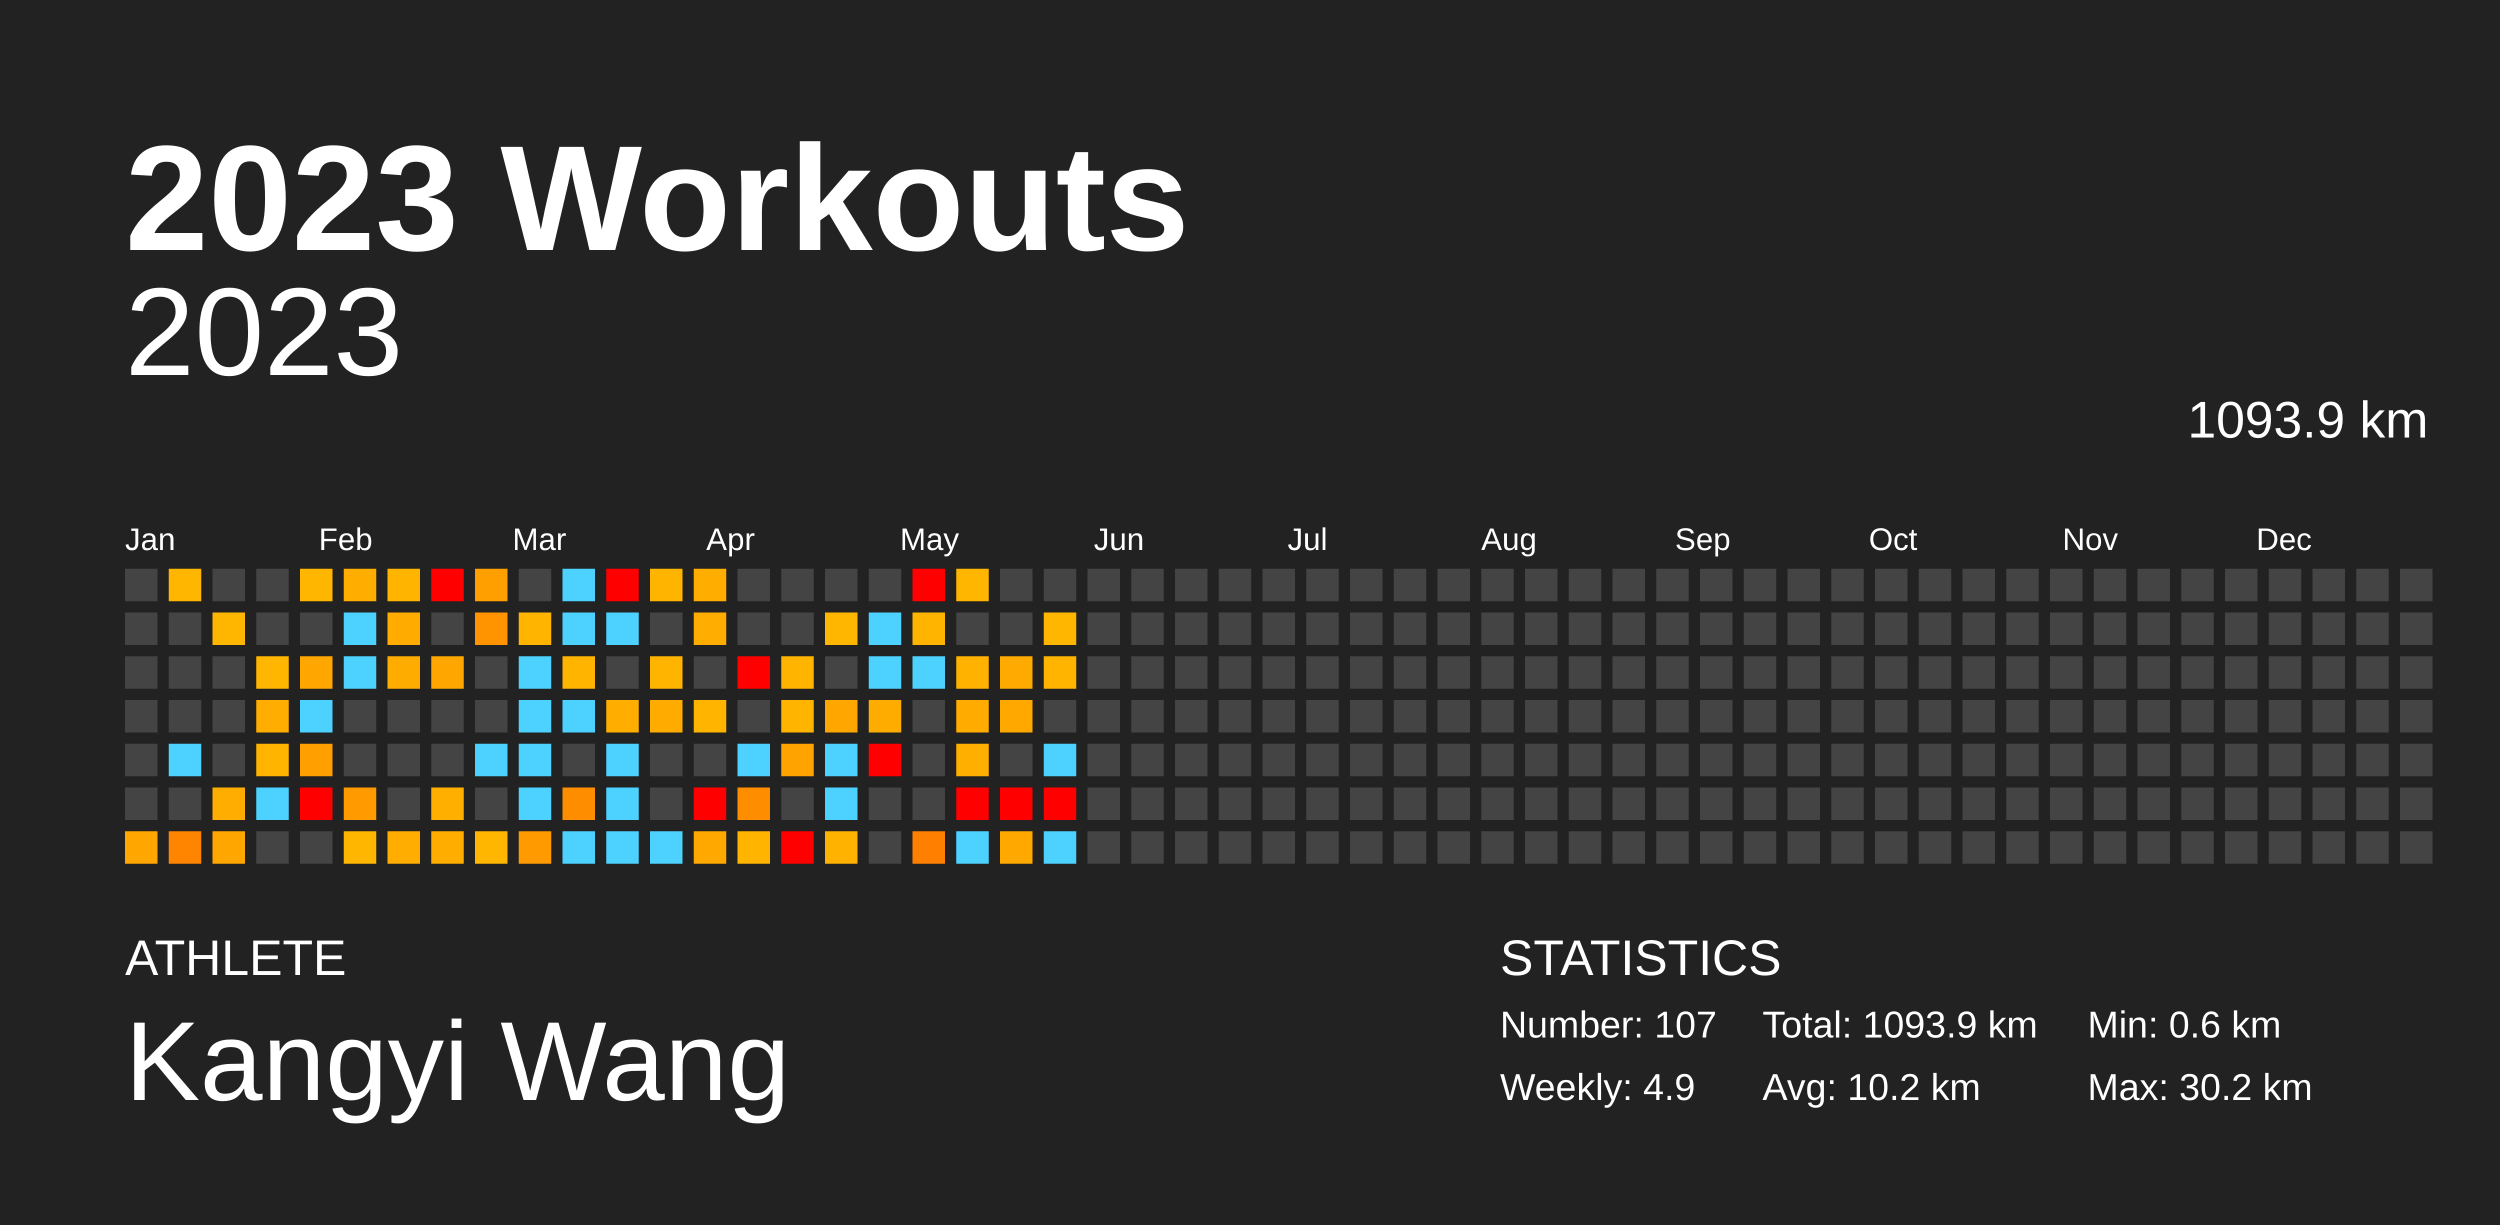
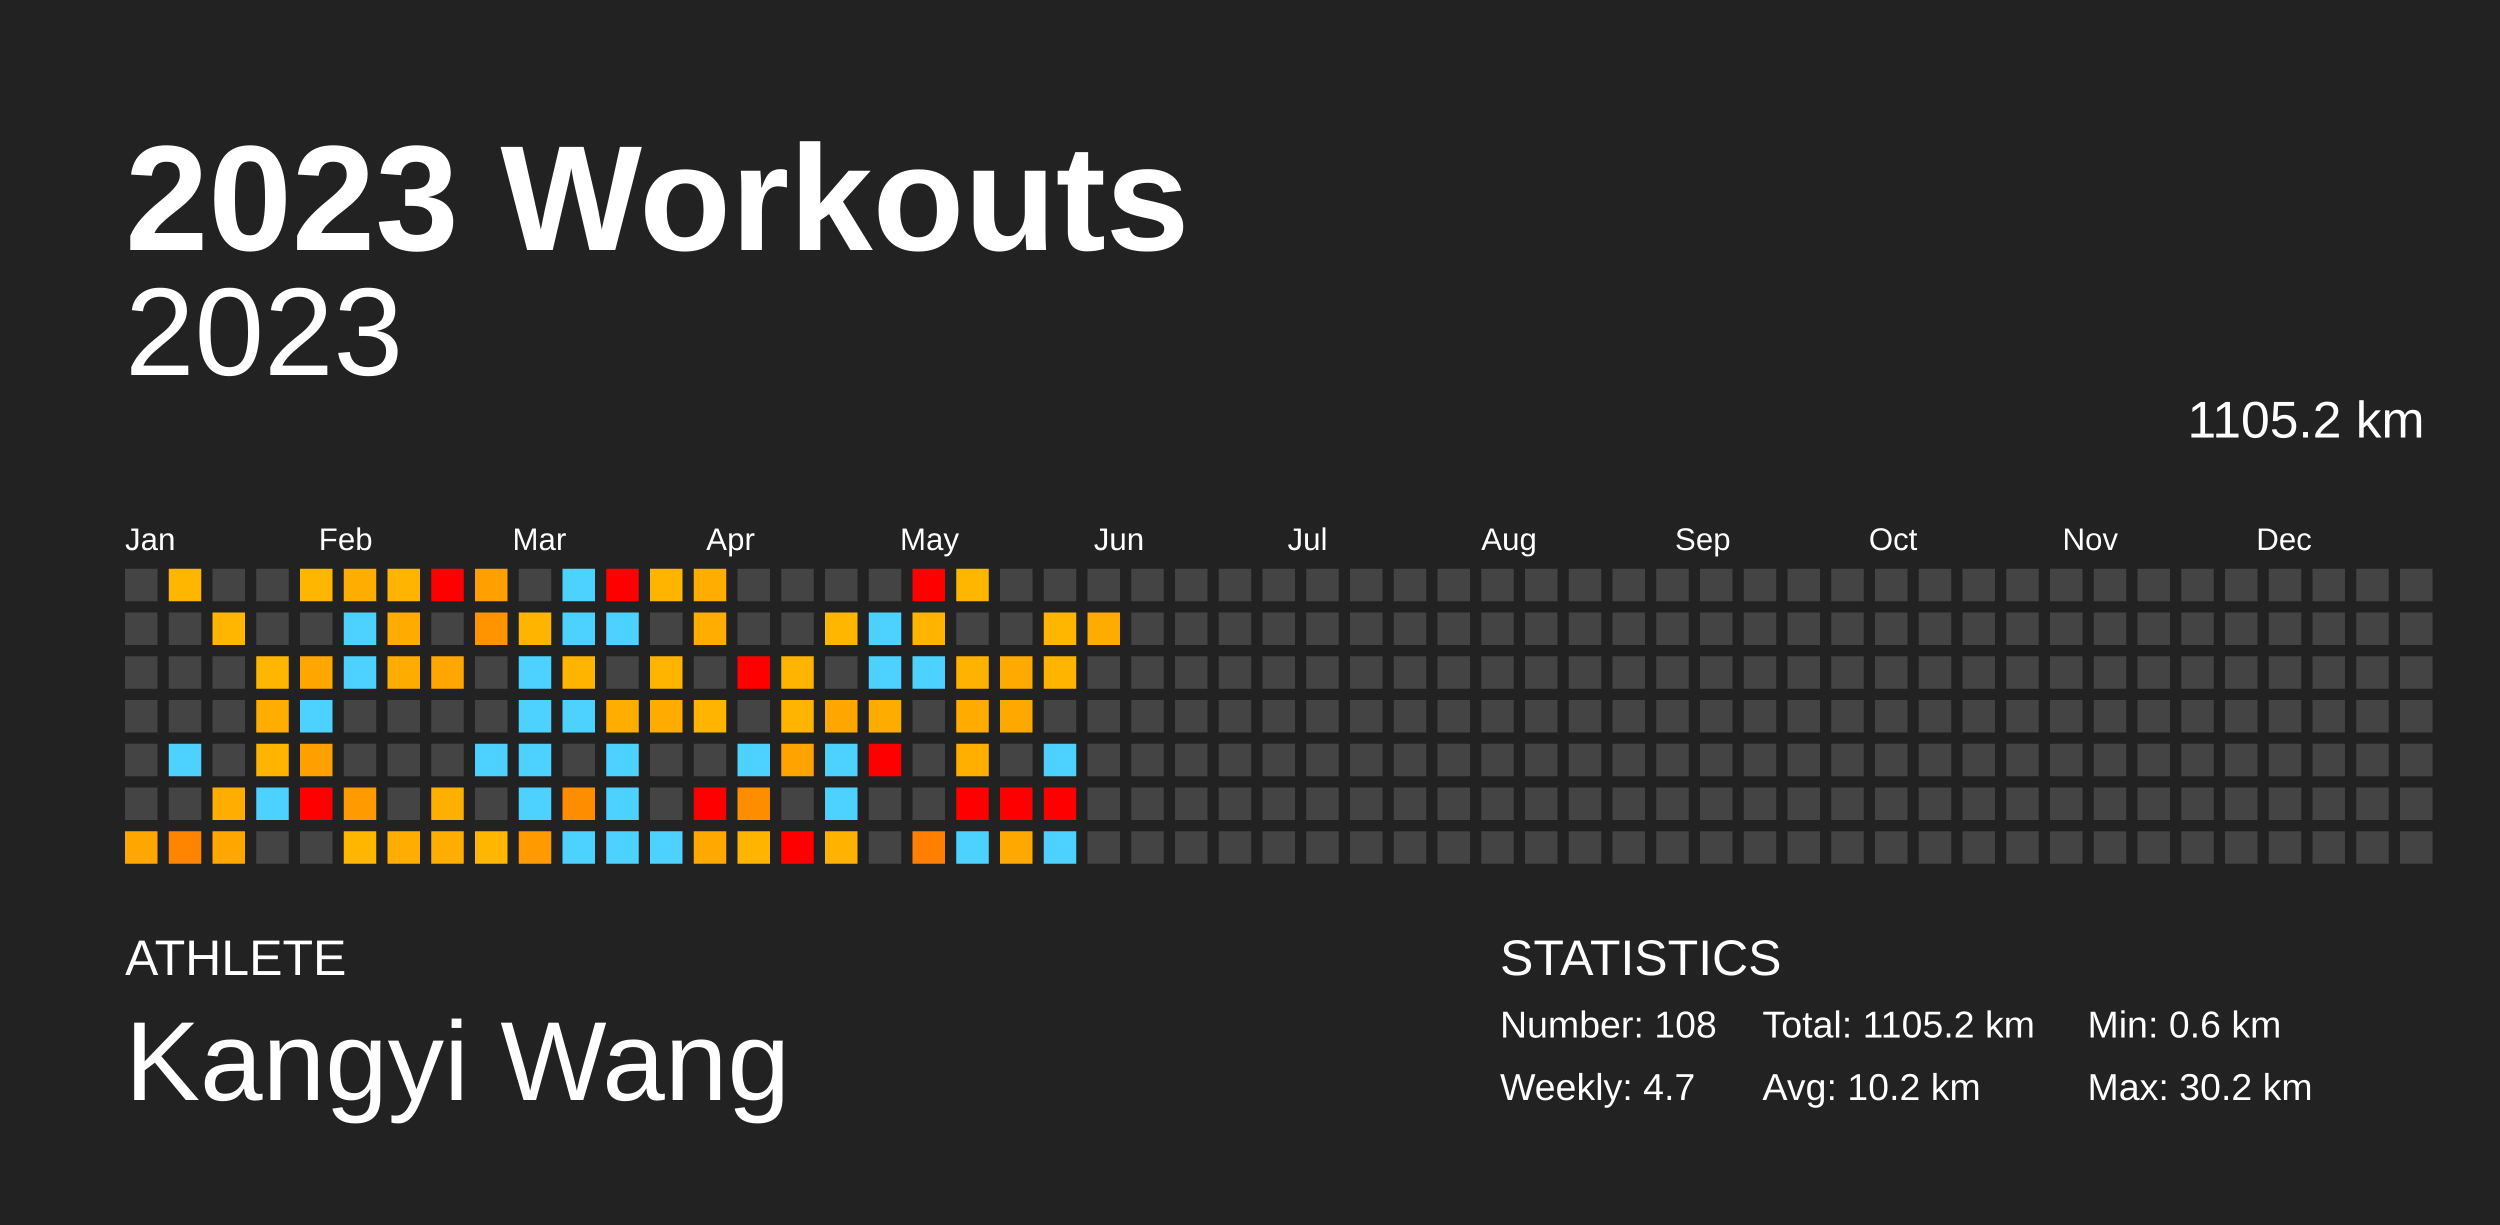
<svg xmlns="http://www.w3.org/2000/svg" baseProfile="full" height="98mm" version="1.1" viewBox="0,0,200,98" width="200mm">
  <defs />
  <rect fill="#222222" height="98" width="200" x="0" y="0" />
  <text fill="#FFFFFF" style="font-size:12px; font-family:Arial; font-weight:bold;" x="10" y="20">2023 Workouts</text>
  <text fill="#FFFFFF" style="font-size:4px; font-family:Arial" x="10" y="78">ATHLETE</text>
  <text fill="#FFFFFF" style="font-size:9px; font-family:Arial" x="10" y="88">Kangyi Wang</text>
  <text fill="#FFFFFF" style="font-size:4px; font-family:Arial" x="120" y="78">STATISTICS</text>
-   <text fill="#FFFFFF" style="font-size:3px; font-family:Arial" x="120" y="83">Number: 107</text>
-   <text fill="#FFFFFF" style="font-size:3px; font-family:Arial" x="120" y="88">Weekly: 4.9</text>
-   <text fill="#FFFFFF" style="font-size:3px; font-family:Arial" x="141" y="83">Total: 1093.9 km</text>
+   <text fill="#FFFFFF" style="font-size:3px; font-family:Arial" x="120" y="83">Number: 108</text>
+   <text fill="#FFFFFF" style="font-size:3px; font-family:Arial" x="120" y="88">Weekly: 4.7</text>
+   <text fill="#FFFFFF" style="font-size:3px; font-family:Arial" x="141" y="83">Total: 1105.2 km</text>
  <text fill="#FFFFFF" style="font-size:3px; font-family:Arial" x="141" y="88">Avg: 10.2 km</text>
  <text fill="#FFFFFF" style="font-size:3px; font-family:Arial" x="167" y="83">Min: 0.6 km</text>
  <text fill="#FFFFFF" style="font-size:3px; font-family:Arial" x="167" y="88">Max: 30.2 km</text>
  <text alignment-baseline="hanging" fill="#FFFFFF" style="font-size:10.0px; font-family:Arial;" x="10" y="30">2023</text>
-   <text alignment-baseline="hanging" fill="#FFFFFF" style="font-size:4.125px; font-family:Arial;" x="175" y="35">1093.9 km</text>
+   <text alignment-baseline="hanging" fill="#FFFFFF" style="font-size:4.125px; font-family:Arial;" x="175" y="35">1105.2 km</text>
  <text fill="#FFFFFF" style="font-size:2.5px; font-family:Arial" x="10.0" y="44">Jan</text>
  <text fill="#FFFFFF" style="font-size:2.5px; font-family:Arial" x="25.5" y="44">Feb</text>
  <text fill="#FFFFFF" style="font-size:2.5px; font-family:Arial" x="41.0" y="44">Mar</text>
  <text fill="#FFFFFF" style="font-size:2.5px; font-family:Arial" x="56.5" y="44">Apr</text>
  <text fill="#FFFFFF" style="font-size:2.5px; font-family:Arial" x="72.0" y="44">May</text>
  <text fill="#FFFFFF" style="font-size:2.5px; font-family:Arial" x="87.5" y="44">Jun</text>
  <text fill="#FFFFFF" style="font-size:2.5px; font-family:Arial" x="103.0" y="44">Jul</text>
  <text fill="#FFFFFF" style="font-size:2.5px; font-family:Arial" x="118.5" y="44">Aug</text>
  <text fill="#FFFFFF" style="font-size:2.5px; font-family:Arial" x="134.0" y="44">Sep</text>
  <text fill="#FFFFFF" style="font-size:2.5px; font-family:Arial" x="149.5" y="44">Oct</text>
  <text fill="#FFFFFF" style="font-size:2.5px; font-family:Arial" x="165.0" y="44">Nov</text>
  <text fill="#FFFFFF" style="font-size:2.5px; font-family:Arial" x="180.5" y="44">Dec</text>
  <rect fill="#444444" height="2.6" width="2.6" x="10.0" y="45.5" />
  <rect fill="#444444" height="2.6" width="2.6" x="10.0" y="49.0" />
  <rect fill="#444444" height="2.6" width="2.6" x="10.0" y="52.5" />
  <rect fill="#444444" height="2.6" width="2.6" x="10.0" y="56.0" />
  <rect fill="#444444" height="2.6" width="2.6" x="10.0" y="59.5" />
  <rect fill="#444444" height="2.6" width="2.6" x="10.0" y="63.0" />
  <rect fill="#ffa600" height="2.6" width="2.6" x="10.0" y="66.5" />
  <rect fill="#ffb600" height="2.6" width="2.6" x="13.5" y="45.5" />
  <rect fill="#444444" height="2.6" width="2.6" x="13.5" y="49.0" />
  <rect fill="#444444" height="2.6" width="2.6" x="13.5" y="52.5" />
  <rect fill="#444444" height="2.6" width="2.6" x="13.5" y="56.0" />
  <rect fill="#4dd2ff" height="2.6" width="2.6" x="13.5" y="59.5" />
  <rect fill="#444444" height="2.6" width="2.6" x="13.5" y="63.0" />
  <rect fill="#ff8500" height="2.6" width="2.6" x="13.5" y="66.5" />
  <rect fill="#444444" height="2.6" width="2.6" x="17.0" y="45.5" />
  <rect fill="#ffb600" height="2.6" width="2.6" x="17.0" y="49.0" />
  <rect fill="#444444" height="2.6" width="2.6" x="17.0" y="52.5" />
  <rect fill="#444444" height="2.6" width="2.6" x="17.0" y="56.0" />
  <rect fill="#444444" height="2.6" width="2.6" x="17.0" y="59.5" />
  <rect fill="#ffad00" height="2.6" width="2.6" x="17.0" y="63.0" />
  <rect fill="#ffa600" height="2.6" width="2.6" x="17.0" y="66.5" />
  <rect fill="#444444" height="2.6" width="2.6" x="20.5" y="45.5" />
  <rect fill="#444444" height="2.6" width="2.6" x="20.5" y="49.0" />
  <rect fill="#ffb600" height="2.6" width="2.6" x="20.5" y="52.5" />
  <rect fill="#ffad00" height="2.6" width="2.6" x="20.5" y="56.0" />
  <rect fill="#ffb500" height="2.6" width="2.6" x="20.5" y="59.5" />
  <rect fill="#4dd2ff" height="2.6" width="2.6" x="20.5" y="63.0" />
  <rect fill="#444444" height="2.6" width="2.6" x="20.5" y="66.5" />
  <rect fill="#ffb600" height="2.6" width="2.6" x="24.0" y="45.5" />
  <rect fill="#444444" height="2.6" width="2.6" x="24.0" y="49.0" />
  <rect fill="#ffa600" height="2.6" width="2.6" x="24.0" y="52.5" />
  <rect fill="#4dd2ff" height="2.6" width="2.6" x="24.0" y="56.0" />
  <rect fill="#ffa000" height="2.6" width="2.6" x="24.0" y="59.5" />
  <rect fill="red" height="2.6" width="2.6" x="24.0" y="63.0" />
  <rect fill="#444444" height="2.6" width="2.6" x="24.0" y="66.5" />
  <rect fill="#ffae00" height="2.6" width="2.6" x="27.5" y="45.5" />
  <rect fill="#4dd2ff" height="2.6" width="2.6" x="27.5" y="49.0" />
  <rect fill="#4dd2ff" height="2.6" width="2.6" x="27.5" y="52.5" />
  <rect fill="#444444" height="2.6" width="2.6" x="27.5" y="56.0" />
  <rect fill="#444444" height="2.6" width="2.6" x="27.5" y="59.5" />
  <rect fill="#ff9a00" height="2.6" width="2.6" x="27.5" y="63.0" />
  <rect fill="#ffb600" height="2.6" width="2.6" x="27.5" y="66.5" />
  <rect fill="#ffb500" height="2.6" width="2.6" x="31.0" y="45.5" />
  <rect fill="#ffab00" height="2.6" width="2.6" x="31.0" y="49.0" />
  <rect fill="#ffac00" height="2.6" width="2.6" x="31.0" y="52.5" />
  <rect fill="#444444" height="2.6" width="2.6" x="31.0" y="56.0" />
  <rect fill="#444444" height="2.6" width="2.6" x="31.0" y="59.5" />
  <rect fill="#444444" height="2.6" width="2.6" x="31.0" y="63.0" />
  <rect fill="#ffad00" height="2.6" width="2.6" x="31.0" y="66.5" />
  <rect fill="red" height="2.6" width="2.6" x="34.5" y="45.5" />
  <rect fill="#444444" height="2.6" width="2.6" x="34.5" y="49.0" />
  <rect fill="#ffa700" height="2.6" width="2.6" x="34.5" y="52.5" />
  <rect fill="#444444" height="2.6" width="2.6" x="34.5" y="56.0" />
  <rect fill="#444444" height="2.6" width="2.6" x="34.5" y="59.5" />
  <rect fill="#ffaf00" height="2.6" width="2.6" x="34.5" y="63.0" />
  <rect fill="#ffae00" height="2.6" width="2.6" x="34.5" y="66.5" />
  <rect fill="#ffa000" height="2.6" width="2.6" x="38.0" y="45.5" />
  <rect fill="#ff9400" height="2.6" width="2.6" x="38.0" y="49.0" />
  <rect fill="#444444" height="2.6" width="2.6" x="38.0" y="52.5" />
  <rect fill="#444444" height="2.6" width="2.6" x="38.0" y="56.0" />
  <rect fill="#4dd2ff" height="2.6" width="2.6" x="38.0" y="59.5" />
  <rect fill="#444444" height="2.6" width="2.6" x="38.0" y="63.0" />
  <rect fill="#ffb600" height="2.6" width="2.6" x="38.0" y="66.5" />
  <rect fill="#444444" height="2.6" width="2.6" x="41.5" y="45.5" />
  <rect fill="#ffb500" height="2.6" width="2.6" x="41.5" y="49.0" />
  <rect fill="#4dd2ff" height="2.6" width="2.6" x="41.5" y="52.5" />
  <rect fill="#4dd2ff" height="2.6" width="2.6" x="41.5" y="56.0" />
  <rect fill="#4dd2ff" height="2.6" width="2.6" x="41.5" y="59.5" />
  <rect fill="#4dd2ff" height="2.6" width="2.6" x="41.5" y="63.0" />
  <rect fill="#ff9a00" height="2.6" width="2.6" x="41.5" y="66.5" />
  <rect fill="#4dd2ff" height="2.6" width="2.6" x="45.0" y="45.5" />
  <rect fill="#4dd2ff" height="2.6" width="2.6" x="45.0" y="49.0" />
  <rect fill="#ffb400" height="2.6" width="2.6" x="45.0" y="52.5" />
  <rect fill="#4dd2ff" height="2.6" width="2.6" x="45.0" y="56.0" />
  <rect fill="#444444" height="2.6" width="2.6" x="45.0" y="59.5" />
  <rect fill="#ff8d00" height="2.6" width="2.6" x="45.0" y="63.0" />
  <rect fill="#4dd2ff" height="2.6" width="2.6" x="45.0" y="66.5" />
  <rect fill="red" height="2.6" width="2.6" x="48.5" y="45.5" />
  <rect fill="#4dd2ff" height="2.6" width="2.6" x="48.5" y="49.0" />
  <rect fill="#444444" height="2.6" width="2.6" x="48.5" y="52.5" />
  <rect fill="#ffae00" height="2.6" width="2.6" x="48.5" y="56.0" />
  <rect fill="#4dd2ff" height="2.6" width="2.6" x="48.5" y="59.5" />
  <rect fill="#4dd2ff" height="2.6" width="2.6" x="48.5" y="63.0" />
  <rect fill="#4dd2ff" height="2.6" width="2.6" x="48.5" y="66.5" />
  <rect fill="#ffb500" height="2.6" width="2.6" x="52.0" y="45.5" />
  <rect fill="#444444" height="2.6" width="2.6" x="52.0" y="49.0" />
  <rect fill="#ffb400" height="2.6" width="2.6" x="52.0" y="52.5" />
  <rect fill="#ffab00" height="2.6" width="2.6" x="52.0" y="56.0" />
  <rect fill="#444444" height="2.6" width="2.6" x="52.0" y="59.5" />
  <rect fill="#444444" height="2.6" width="2.6" x="52.0" y="63.0" />
  <rect fill="#4dd2ff" height="2.6" width="2.6" x="52.0" y="66.5" />
  <rect fill="#ffae00" height="2.6" width="2.6" x="55.5" y="45.5" />
  <rect fill="#ffad00" height="2.6" width="2.6" x="55.5" y="49.0" />
  <rect fill="#444444" height="2.6" width="2.6" x="55.5" y="52.5" />
  <rect fill="#ffb500" height="2.6" width="2.6" x="55.5" y="56.0" />
  <rect fill="#444444" height="2.6" width="2.6" x="55.5" y="59.5" />
  <rect fill="red" height="2.6" width="2.6" x="55.5" y="63.0" />
  <rect fill="#ffa800" height="2.6" width="2.6" x="55.5" y="66.5" />
  <rect fill="#444444" height="2.6" width="2.6" x="59.0" y="45.5" />
  <rect fill="#444444" height="2.6" width="2.6" x="59.0" y="49.0" />
  <rect fill="red" height="2.6" width="2.6" x="59.0" y="52.5" />
  <rect fill="#444444" height="2.6" width="2.6" x="59.0" y="56.0" />
  <rect fill="#4dd2ff" height="2.6" width="2.6" x="59.0" y="59.5" />
  <rect fill="#ff8d00" height="2.6" width="2.6" x="59.0" y="63.0" />
  <rect fill="#ffb400" height="2.6" width="2.6" x="59.0" y="66.5" />
  <rect fill="#444444" height="2.6" width="2.6" x="62.5" y="45.5" />
  <rect fill="#444444" height="2.6" width="2.6" x="62.5" y="49.0" />
  <rect fill="#ffb500" height="2.6" width="2.6" x="62.5" y="52.5" />
  <rect fill="#ffb500" height="2.6" width="2.6" x="62.5" y="56.0" />
  <rect fill="#ffa300" height="2.6" width="2.6" x="62.5" y="59.5" />
  <rect fill="#444444" height="2.6" width="2.6" x="62.5" y="63.0" />
  <rect fill="red" height="2.6" width="2.6" x="62.5" y="66.5" />
  <rect fill="#444444" height="2.6" width="2.6" x="66.0" y="45.5" />
  <rect fill="#ffb600" height="2.6" width="2.6" x="66.0" y="49.0" />
  <rect fill="#444444" height="2.6" width="2.6" x="66.0" y="52.5" />
  <rect fill="#ffa600" height="2.6" width="2.6" x="66.0" y="56.0" />
  <rect fill="#4dd2ff" height="2.6" width="2.6" x="66.0" y="59.5" />
  <rect fill="#4dd2ff" height="2.6" width="2.6" x="66.0" y="63.0" />
  <rect fill="#ffb200" height="2.6" width="2.6" x="66.0" y="66.5" />
  <rect fill="#444444" height="2.6" width="2.6" x="69.5" y="45.5" />
  <rect fill="#4dd2ff" height="2.6" width="2.6" x="69.5" y="49.0" />
  <rect fill="#4dd2ff" height="2.6" width="2.6" x="69.5" y="52.5" />
  <rect fill="#ffac00" height="2.6" width="2.6" x="69.5" y="56.0" />
  <rect fill="red" height="2.6" width="2.6" x="69.5" y="59.5" />
  <rect fill="#444444" height="2.6" width="2.6" x="69.5" y="63.0" />
  <rect fill="#444444" height="2.6" width="2.6" x="69.5" y="66.5" />
  <rect fill="red" height="2.6" width="2.6" x="73.0" y="45.5" />
  <rect fill="#ffb500" height="2.6" width="2.6" x="73.0" y="49.0" />
  <rect fill="#4dd2ff" height="2.6" width="2.6" x="73.0" y="52.5" />
  <rect fill="#444444" height="2.6" width="2.6" x="73.0" y="56.0" />
  <rect fill="#444444" height="2.6" width="2.6" x="73.0" y="59.5" />
  <rect fill="#444444" height="2.6" width="2.6" x="73.0" y="63.0" />
  <rect fill="#ff7f00" height="2.6" width="2.6" x="73.0" y="66.5" />
  <rect fill="#ffb600" height="2.6" width="2.6" x="76.5" y="45.5" />
  <rect fill="#444444" height="2.6" width="2.6" x="76.5" y="49.0" />
  <rect fill="#ffb200" height="2.6" width="2.6" x="76.5" y="52.5" />
  <rect fill="#ffab00" height="2.6" width="2.6" x="76.5" y="56.0" />
  <rect fill="#ffaf00" height="2.6" width="2.6" x="76.5" y="59.5" />
  <rect fill="red" height="2.6" width="2.6" x="76.5" y="63.0" />
  <rect fill="#4dd2ff" height="2.6" width="2.6" x="76.5" y="66.5" />
  <rect fill="#444444" height="2.6" width="2.6" x="80.0" y="45.5" />
  <rect fill="#444444" height="2.6" width="2.6" x="80.0" y="49.0" />
  <rect fill="#ffaa00" height="2.6" width="2.6" x="80.0" y="52.5" />
  <rect fill="#ffa900" height="2.6" width="2.6" x="80.0" y="56.0" />
  <rect fill="#444444" height="2.6" width="2.6" x="80.0" y="59.5" />
  <rect fill="red" height="2.6" width="2.6" x="80.0" y="63.0" />
  <rect fill="#ffa900" height="2.6" width="2.6" x="80.0" y="66.5" />
  <rect fill="#444444" height="2.6" width="2.6" x="83.5" y="45.5" />
  <rect fill="#ffb600" height="2.6" width="2.6" x="83.5" y="49.0" />
  <rect fill="#ffb500" height="2.6" width="2.6" x="83.5" y="52.5" />
  <rect fill="#444444" height="2.6" width="2.6" x="83.5" y="56.0" />
  <rect fill="#4dd2ff" height="2.6" width="2.6" x="83.5" y="59.5" />
  <rect fill="red" height="2.6" width="2.6" x="83.5" y="63.0" />
  <rect fill="#4dd2ff" height="2.6" width="2.6" x="83.5" y="66.5" />
  <rect fill="#444444" height="2.6" width="2.6" x="87.0" y="45.5" />
-   <rect fill="#444444" height="2.6" width="2.6" x="87.0" y="49.0" />
+   <rect fill="#ffac00" height="2.6" width="2.6" x="87.0" y="49.0" />
  <rect fill="#444444" height="2.6" width="2.6" x="87.0" y="52.5" />
  <rect fill="#444444" height="2.6" width="2.6" x="87.0" y="56.0" />
  <rect fill="#444444" height="2.6" width="2.6" x="87.0" y="59.5" />
  <rect fill="#444444" height="2.6" width="2.6" x="87.0" y="63.0" />
  <rect fill="#444444" height="2.6" width="2.6" x="87.0" y="66.5" />
  <rect fill="#444444" height="2.6" width="2.6" x="90.5" y="45.5" />
  <rect fill="#444444" height="2.6" width="2.6" x="90.5" y="49.0" />
  <rect fill="#444444" height="2.6" width="2.6" x="90.5" y="52.5" />
  <rect fill="#444444" height="2.6" width="2.6" x="90.5" y="56.0" />
  <rect fill="#444444" height="2.6" width="2.6" x="90.5" y="59.5" />
  <rect fill="#444444" height="2.6" width="2.6" x="90.5" y="63.0" />
  <rect fill="#444444" height="2.6" width="2.6" x="90.5" y="66.5" />
  <rect fill="#444444" height="2.6" width="2.6" x="94.0" y="45.5" />
  <rect fill="#444444" height="2.6" width="2.6" x="94.0" y="49.0" />
  <rect fill="#444444" height="2.6" width="2.6" x="94.0" y="52.5" />
  <rect fill="#444444" height="2.6" width="2.6" x="94.0" y="56.0" />
  <rect fill="#444444" height="2.6" width="2.6" x="94.0" y="59.5" />
  <rect fill="#444444" height="2.6" width="2.6" x="94.0" y="63.0" />
  <rect fill="#444444" height="2.6" width="2.6" x="94.0" y="66.5" />
  <rect fill="#444444" height="2.6" width="2.6" x="97.5" y="45.5" />
  <rect fill="#444444" height="2.6" width="2.6" x="97.5" y="49.0" />
  <rect fill="#444444" height="2.6" width="2.6" x="97.5" y="52.5" />
  <rect fill="#444444" height="2.6" width="2.6" x="97.5" y="56.0" />
  <rect fill="#444444" height="2.6" width="2.6" x="97.5" y="59.5" />
  <rect fill="#444444" height="2.6" width="2.6" x="97.5" y="63.0" />
  <rect fill="#444444" height="2.6" width="2.6" x="97.5" y="66.5" />
  <rect fill="#444444" height="2.6" width="2.6" x="101.0" y="45.5" />
  <rect fill="#444444" height="2.6" width="2.6" x="101.0" y="49.0" />
  <rect fill="#444444" height="2.6" width="2.6" x="101.0" y="52.5" />
  <rect fill="#444444" height="2.6" width="2.6" x="101.0" y="56.0" />
  <rect fill="#444444" height="2.6" width="2.6" x="101.0" y="59.5" />
  <rect fill="#444444" height="2.6" width="2.6" x="101.0" y="63.0" />
  <rect fill="#444444" height="2.6" width="2.6" x="101.0" y="66.5" />
  <rect fill="#444444" height="2.6" width="2.6" x="104.5" y="45.5" />
  <rect fill="#444444" height="2.6" width="2.6" x="104.5" y="49.0" />
  <rect fill="#444444" height="2.6" width="2.6" x="104.5" y="52.5" />
  <rect fill="#444444" height="2.6" width="2.6" x="104.5" y="56.0" />
  <rect fill="#444444" height="2.6" width="2.6" x="104.5" y="59.5" />
  <rect fill="#444444" height="2.6" width="2.6" x="104.5" y="63.0" />
  <rect fill="#444444" height="2.6" width="2.6" x="104.5" y="66.5" />
  <rect fill="#444444" height="2.6" width="2.6" x="108.0" y="45.5" />
  <rect fill="#444444" height="2.6" width="2.6" x="108.0" y="49.0" />
  <rect fill="#444444" height="2.6" width="2.6" x="108.0" y="52.5" />
  <rect fill="#444444" height="2.6" width="2.6" x="108.0" y="56.0" />
  <rect fill="#444444" height="2.6" width="2.6" x="108.0" y="59.5" />
  <rect fill="#444444" height="2.6" width="2.6" x="108.0" y="63.0" />
  <rect fill="#444444" height="2.6" width="2.6" x="108.0" y="66.5" />
  <rect fill="#444444" height="2.6" width="2.6" x="111.5" y="45.5" />
  <rect fill="#444444" height="2.6" width="2.6" x="111.5" y="49.0" />
  <rect fill="#444444" height="2.6" width="2.6" x="111.5" y="52.5" />
  <rect fill="#444444" height="2.6" width="2.6" x="111.5" y="56.0" />
  <rect fill="#444444" height="2.6" width="2.6" x="111.5" y="59.5" />
  <rect fill="#444444" height="2.6" width="2.6" x="111.5" y="63.0" />
  <rect fill="#444444" height="2.6" width="2.6" x="111.5" y="66.5" />
  <rect fill="#444444" height="2.6" width="2.6" x="115.0" y="45.5" />
  <rect fill="#444444" height="2.6" width="2.6" x="115.0" y="49.0" />
  <rect fill="#444444" height="2.6" width="2.6" x="115.0" y="52.5" />
  <rect fill="#444444" height="2.6" width="2.6" x="115.0" y="56.0" />
  <rect fill="#444444" height="2.6" width="2.6" x="115.0" y="59.5" />
  <rect fill="#444444" height="2.6" width="2.6" x="115.0" y="63.0" />
  <rect fill="#444444" height="2.6" width="2.6" x="115.0" y="66.5" />
  <rect fill="#444444" height="2.6" width="2.6" x="118.5" y="45.5" />
  <rect fill="#444444" height="2.6" width="2.6" x="118.5" y="49.0" />
  <rect fill="#444444" height="2.6" width="2.6" x="118.5" y="52.5" />
  <rect fill="#444444" height="2.6" width="2.6" x="118.5" y="56.0" />
  <rect fill="#444444" height="2.6" width="2.6" x="118.5" y="59.5" />
  <rect fill="#444444" height="2.6" width="2.6" x="118.5" y="63.0" />
  <rect fill="#444444" height="2.6" width="2.6" x="118.5" y="66.5" />
  <rect fill="#444444" height="2.6" width="2.6" x="122.0" y="45.5" />
  <rect fill="#444444" height="2.6" width="2.6" x="122.0" y="49.0" />
  <rect fill="#444444" height="2.6" width="2.6" x="122.0" y="52.5" />
  <rect fill="#444444" height="2.6" width="2.6" x="122.0" y="56.0" />
  <rect fill="#444444" height="2.6" width="2.6" x="122.0" y="59.5" />
  <rect fill="#444444" height="2.6" width="2.6" x="122.0" y="63.0" />
  <rect fill="#444444" height="2.6" width="2.6" x="122.0" y="66.5" />
  <rect fill="#444444" height="2.6" width="2.6" x="125.5" y="45.5" />
  <rect fill="#444444" height="2.6" width="2.6" x="125.5" y="49.0" />
  <rect fill="#444444" height="2.6" width="2.6" x="125.5" y="52.5" />
  <rect fill="#444444" height="2.6" width="2.6" x="125.5" y="56.0" />
  <rect fill="#444444" height="2.6" width="2.6" x="125.5" y="59.5" />
  <rect fill="#444444" height="2.6" width="2.6" x="125.5" y="63.0" />
  <rect fill="#444444" height="2.6" width="2.6" x="125.5" y="66.5" />
  <rect fill="#444444" height="2.6" width="2.6" x="129.0" y="45.5" />
  <rect fill="#444444" height="2.6" width="2.6" x="129.0" y="49.0" />
  <rect fill="#444444" height="2.6" width="2.6" x="129.0" y="52.5" />
  <rect fill="#444444" height="2.6" width="2.6" x="129.0" y="56.0" />
  <rect fill="#444444" height="2.6" width="2.6" x="129.0" y="59.5" />
  <rect fill="#444444" height="2.6" width="2.6" x="129.0" y="63.0" />
  <rect fill="#444444" height="2.6" width="2.6" x="129.0" y="66.5" />
  <rect fill="#444444" height="2.6" width="2.6" x="132.5" y="45.5" />
  <rect fill="#444444" height="2.6" width="2.6" x="132.5" y="49.0" />
  <rect fill="#444444" height="2.6" width="2.6" x="132.5" y="52.5" />
  <rect fill="#444444" height="2.6" width="2.6" x="132.5" y="56.0" />
  <rect fill="#444444" height="2.6" width="2.6" x="132.5" y="59.5" />
  <rect fill="#444444" height="2.6" width="2.6" x="132.5" y="63.0" />
  <rect fill="#444444" height="2.6" width="2.6" x="132.5" y="66.5" />
  <rect fill="#444444" height="2.6" width="2.6" x="136.0" y="45.5" />
  <rect fill="#444444" height="2.6" width="2.6" x="136.0" y="49.0" />
  <rect fill="#444444" height="2.6" width="2.6" x="136.0" y="52.5" />
  <rect fill="#444444" height="2.6" width="2.6" x="136.0" y="56.0" />
  <rect fill="#444444" height="2.6" width="2.6" x="136.0" y="59.5" />
  <rect fill="#444444" height="2.6" width="2.6" x="136.0" y="63.0" />
  <rect fill="#444444" height="2.6" width="2.6" x="136.0" y="66.5" />
  <rect fill="#444444" height="2.6" width="2.6" x="139.5" y="45.5" />
  <rect fill="#444444" height="2.6" width="2.6" x="139.5" y="49.0" />
  <rect fill="#444444" height="2.6" width="2.6" x="139.5" y="52.5" />
  <rect fill="#444444" height="2.6" width="2.6" x="139.5" y="56.0" />
  <rect fill="#444444" height="2.6" width="2.6" x="139.5" y="59.5" />
  <rect fill="#444444" height="2.6" width="2.6" x="139.5" y="63.0" />
  <rect fill="#444444" height="2.6" width="2.6" x="139.5" y="66.5" />
  <rect fill="#444444" height="2.6" width="2.6" x="143.0" y="45.5" />
  <rect fill="#444444" height="2.6" width="2.6" x="143.0" y="49.0" />
  <rect fill="#444444" height="2.6" width="2.6" x="143.0" y="52.5" />
  <rect fill="#444444" height="2.6" width="2.6" x="143.0" y="56.0" />
  <rect fill="#444444" height="2.6" width="2.6" x="143.0" y="59.5" />
  <rect fill="#444444" height="2.6" width="2.6" x="143.0" y="63.0" />
  <rect fill="#444444" height="2.6" width="2.6" x="143.0" y="66.5" />
  <rect fill="#444444" height="2.6" width="2.6" x="146.5" y="45.5" />
  <rect fill="#444444" height="2.6" width="2.6" x="146.5" y="49.0" />
  <rect fill="#444444" height="2.6" width="2.6" x="146.5" y="52.5" />
  <rect fill="#444444" height="2.6" width="2.6" x="146.5" y="56.0" />
  <rect fill="#444444" height="2.6" width="2.6" x="146.5" y="59.5" />
  <rect fill="#444444" height="2.6" width="2.6" x="146.5" y="63.0" />
  <rect fill="#444444" height="2.6" width="2.6" x="146.5" y="66.5" />
  <rect fill="#444444" height="2.6" width="2.6" x="150.0" y="45.5" />
  <rect fill="#444444" height="2.6" width="2.6" x="150.0" y="49.0" />
  <rect fill="#444444" height="2.6" width="2.6" x="150.0" y="52.5" />
  <rect fill="#444444" height="2.6" width="2.6" x="150.0" y="56.0" />
  <rect fill="#444444" height="2.6" width="2.6" x="150.0" y="59.5" />
  <rect fill="#444444" height="2.6" width="2.6" x="150.0" y="63.0" />
  <rect fill="#444444" height="2.6" width="2.6" x="150.0" y="66.5" />
  <rect fill="#444444" height="2.6" width="2.6" x="153.5" y="45.5" />
  <rect fill="#444444" height="2.6" width="2.6" x="153.5" y="49.0" />
  <rect fill="#444444" height="2.6" width="2.6" x="153.5" y="52.5" />
  <rect fill="#444444" height="2.6" width="2.6" x="153.5" y="56.0" />
  <rect fill="#444444" height="2.6" width="2.6" x="153.5" y="59.5" />
  <rect fill="#444444" height="2.6" width="2.6" x="153.5" y="63.0" />
  <rect fill="#444444" height="2.6" width="2.6" x="153.5" y="66.5" />
  <rect fill="#444444" height="2.6" width="2.6" x="157.0" y="45.5" />
  <rect fill="#444444" height="2.6" width="2.6" x="157.0" y="49.0" />
  <rect fill="#444444" height="2.6" width="2.6" x="157.0" y="52.5" />
  <rect fill="#444444" height="2.6" width="2.6" x="157.0" y="56.0" />
  <rect fill="#444444" height="2.6" width="2.6" x="157.0" y="59.5" />
  <rect fill="#444444" height="2.6" width="2.6" x="157.0" y="63.0" />
  <rect fill="#444444" height="2.6" width="2.6" x="157.0" y="66.5" />
  <rect fill="#444444" height="2.6" width="2.6" x="160.5" y="45.5" />
  <rect fill="#444444" height="2.6" width="2.6" x="160.5" y="49.0" />
  <rect fill="#444444" height="2.6" width="2.6" x="160.5" y="52.5" />
  <rect fill="#444444" height="2.6" width="2.6" x="160.5" y="56.0" />
  <rect fill="#444444" height="2.6" width="2.6" x="160.5" y="59.5" />
  <rect fill="#444444" height="2.6" width="2.6" x="160.5" y="63.0" />
  <rect fill="#444444" height="2.6" width="2.6" x="160.5" y="66.5" />
  <rect fill="#444444" height="2.6" width="2.6" x="164.0" y="45.5" />
  <rect fill="#444444" height="2.6" width="2.6" x="164.0" y="49.0" />
  <rect fill="#444444" height="2.6" width="2.6" x="164.0" y="52.5" />
  <rect fill="#444444" height="2.6" width="2.6" x="164.0" y="56.0" />
  <rect fill="#444444" height="2.6" width="2.6" x="164.0" y="59.5" />
  <rect fill="#444444" height="2.6" width="2.6" x="164.0" y="63.0" />
  <rect fill="#444444" height="2.6" width="2.6" x="164.0" y="66.5" />
  <rect fill="#444444" height="2.6" width="2.6" x="167.5" y="45.5" />
  <rect fill="#444444" height="2.6" width="2.6" x="167.5" y="49.0" />
  <rect fill="#444444" height="2.6" width="2.6" x="167.5" y="52.5" />
  <rect fill="#444444" height="2.6" width="2.6" x="167.5" y="56.0" />
  <rect fill="#444444" height="2.6" width="2.6" x="167.5" y="59.5" />
  <rect fill="#444444" height="2.6" width="2.6" x="167.5" y="63.0" />
  <rect fill="#444444" height="2.6" width="2.6" x="167.5" y="66.5" />
  <rect fill="#444444" height="2.6" width="2.6" x="171.0" y="45.5" />
  <rect fill="#444444" height="2.6" width="2.6" x="171.0" y="49.0" />
  <rect fill="#444444" height="2.6" width="2.6" x="171.0" y="52.5" />
  <rect fill="#444444" height="2.6" width="2.6" x="171.0" y="56.0" />
  <rect fill="#444444" height="2.6" width="2.6" x="171.0" y="59.5" />
  <rect fill="#444444" height="2.6" width="2.6" x="171.0" y="63.0" />
  <rect fill="#444444" height="2.6" width="2.6" x="171.0" y="66.5" />
  <rect fill="#444444" height="2.6" width="2.6" x="174.5" y="45.5" />
  <rect fill="#444444" height="2.6" width="2.6" x="174.5" y="49.0" />
  <rect fill="#444444" height="2.6" width="2.6" x="174.5" y="52.5" />
  <rect fill="#444444" height="2.6" width="2.6" x="174.5" y="56.0" />
  <rect fill="#444444" height="2.6" width="2.6" x="174.5" y="59.5" />
  <rect fill="#444444" height="2.6" width="2.6" x="174.5" y="63.0" />
  <rect fill="#444444" height="2.6" width="2.6" x="174.5" y="66.5" />
  <rect fill="#444444" height="2.6" width="2.6" x="178.0" y="45.5" />
  <rect fill="#444444" height="2.6" width="2.6" x="178.0" y="49.0" />
  <rect fill="#444444" height="2.6" width="2.6" x="178.0" y="52.5" />
  <rect fill="#444444" height="2.6" width="2.6" x="178.0" y="56.0" />
  <rect fill="#444444" height="2.6" width="2.6" x="178.0" y="59.5" />
  <rect fill="#444444" height="2.6" width="2.6" x="178.0" y="63.0" />
  <rect fill="#444444" height="2.6" width="2.6" x="178.0" y="66.5" />
  <rect fill="#444444" height="2.6" width="2.6" x="181.5" y="45.5" />
  <rect fill="#444444" height="2.6" width="2.6" x="181.5" y="49.0" />
  <rect fill="#444444" height="2.6" width="2.6" x="181.5" y="52.5" />
  <rect fill="#444444" height="2.6" width="2.6" x="181.5" y="56.0" />
  <rect fill="#444444" height="2.6" width="2.6" x="181.5" y="59.5" />
  <rect fill="#444444" height="2.6" width="2.6" x="181.5" y="63.0" />
  <rect fill="#444444" height="2.6" width="2.6" x="181.5" y="66.5" />
  <rect fill="#444444" height="2.6" width="2.6" x="185.0" y="45.5" />
  <rect fill="#444444" height="2.6" width="2.6" x="185.0" y="49.0" />
  <rect fill="#444444" height="2.6" width="2.6" x="185.0" y="52.5" />
  <rect fill="#444444" height="2.6" width="2.6" x="185.0" y="56.0" />
  <rect fill="#444444" height="2.6" width="2.6" x="185.0" y="59.5" />
  <rect fill="#444444" height="2.6" width="2.6" x="185.0" y="63.0" />
  <rect fill="#444444" height="2.6" width="2.6" x="185.0" y="66.5" />
  <rect fill="#444444" height="2.6" width="2.6" x="188.5" y="45.5" />
  <rect fill="#444444" height="2.6" width="2.6" x="188.5" y="49.0" />
  <rect fill="#444444" height="2.6" width="2.6" x="188.5" y="52.5" />
  <rect fill="#444444" height="2.6" width="2.6" x="188.5" y="56.0" />
  <rect fill="#444444" height="2.6" width="2.6" x="188.5" y="59.5" />
  <rect fill="#444444" height="2.6" width="2.6" x="188.5" y="63.0" />
  <rect fill="#444444" height="2.6" width="2.6" x="188.5" y="66.5" />
  <rect fill="#444444" height="2.6" width="2.6" x="192.0" y="45.5" />
  <rect fill="#444444" height="2.6" width="2.6" x="192.0" y="49.0" />
  <rect fill="#444444" height="2.6" width="2.6" x="192.0" y="52.5" />
  <rect fill="#444444" height="2.6" width="2.6" x="192.0" y="56.0" />
  <rect fill="#444444" height="2.6" width="2.6" x="192.0" y="59.5" />
  <rect fill="#444444" height="2.6" width="2.6" x="192.0" y="63.0" />
  <rect fill="#444444" height="2.6" width="2.6" x="192.0" y="66.5" />
</svg>
